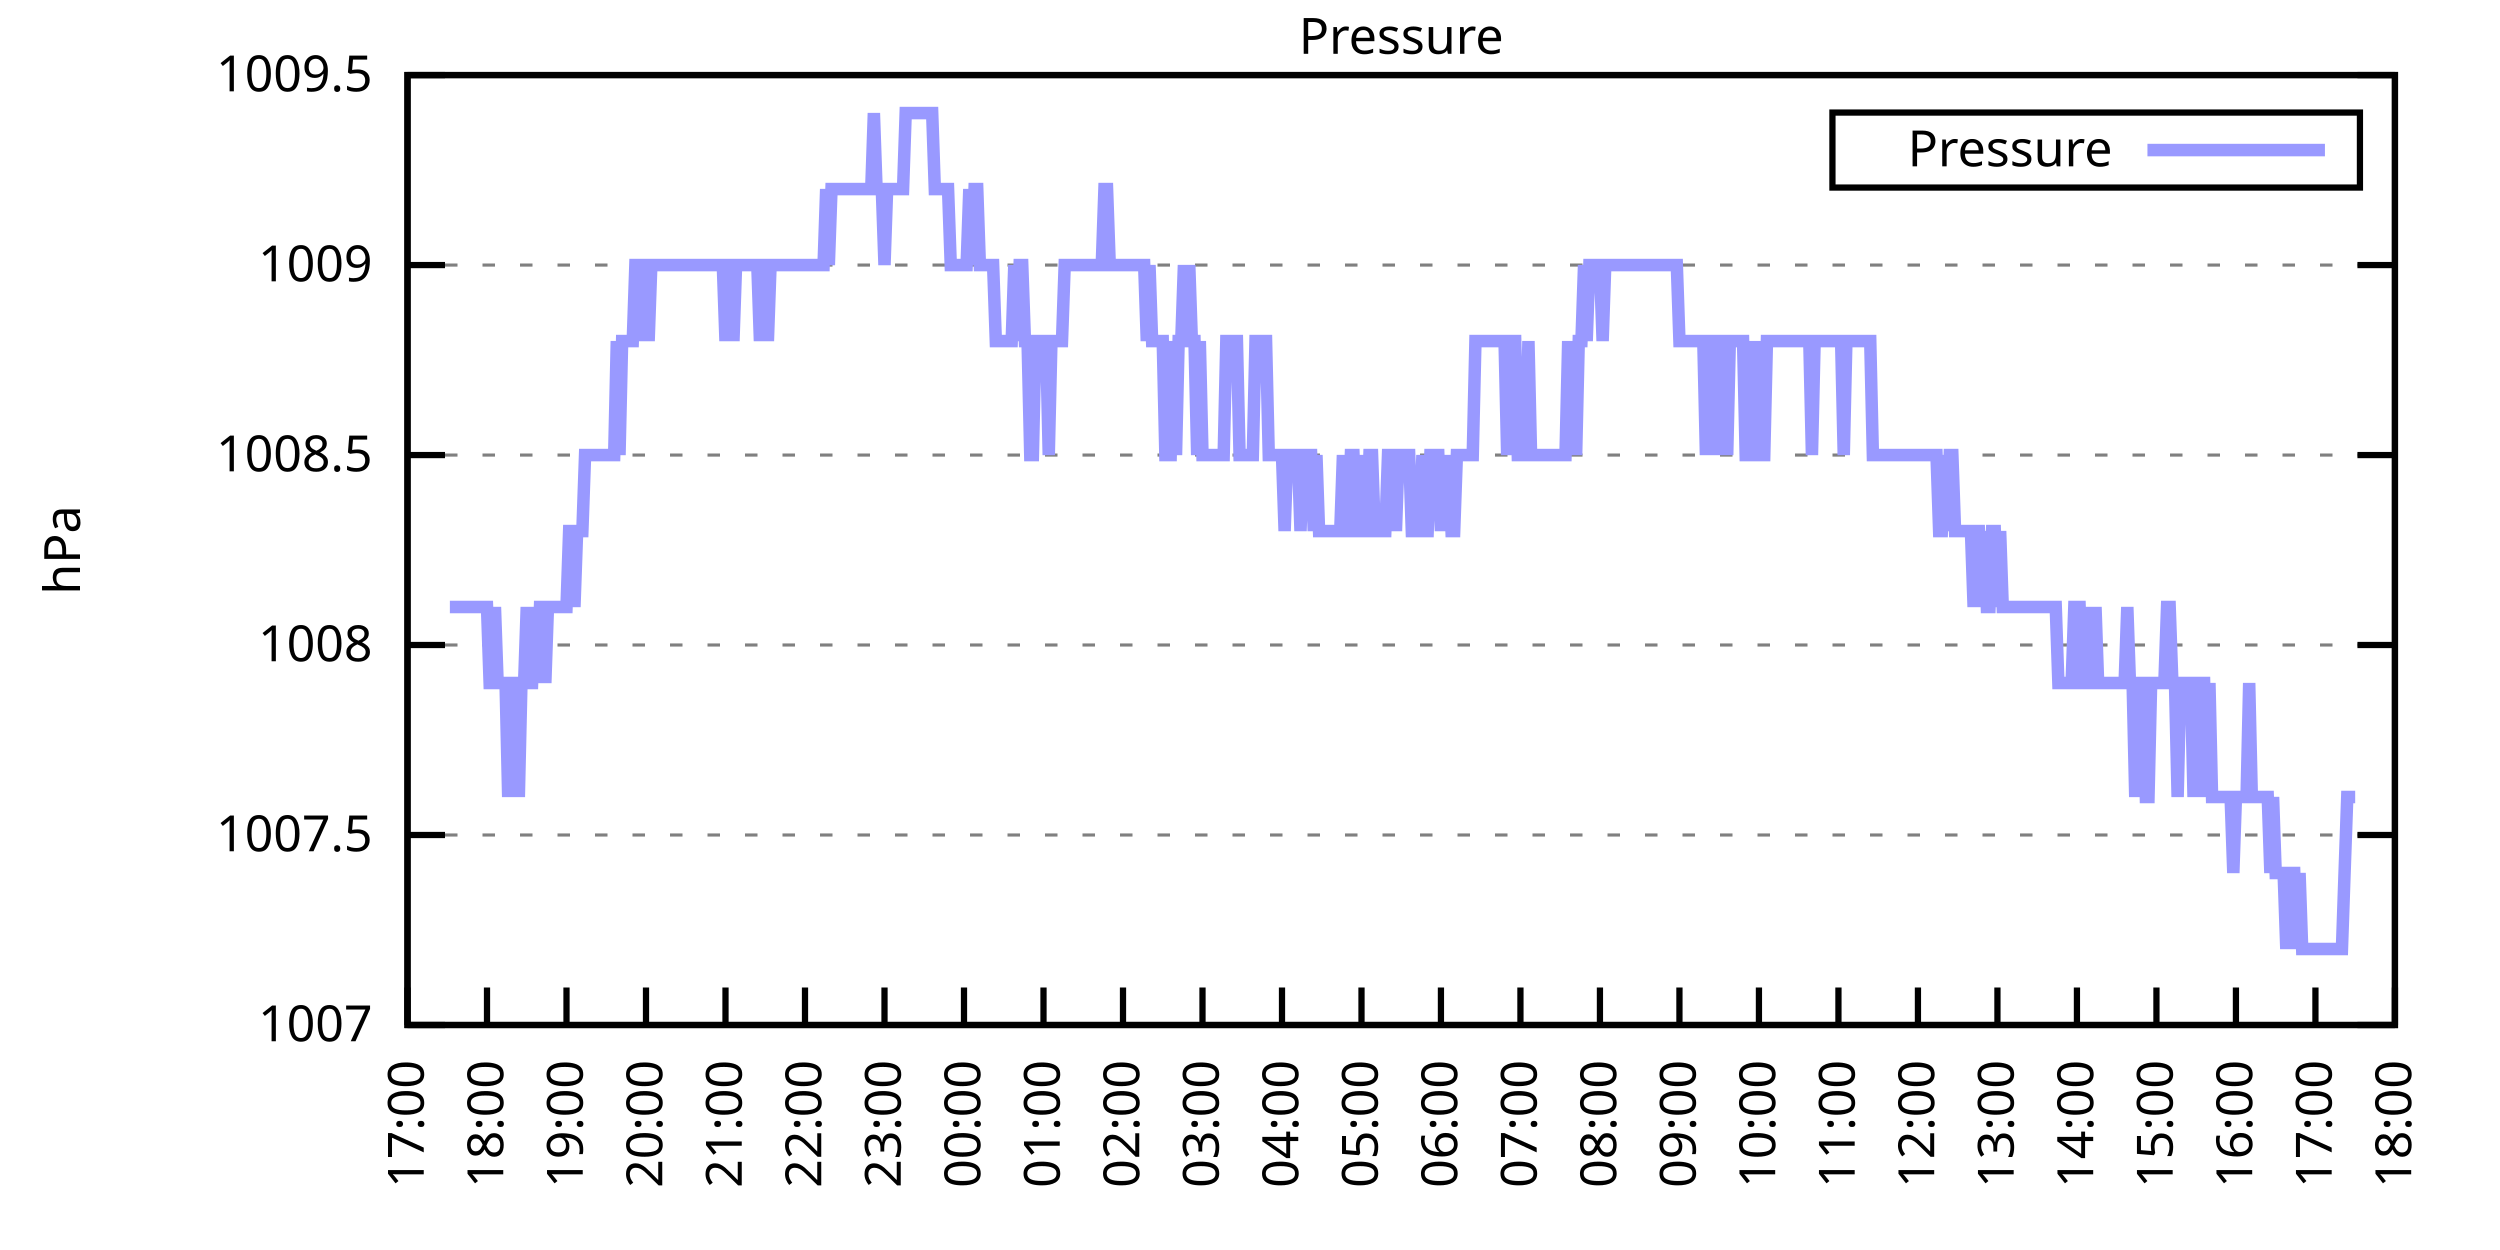
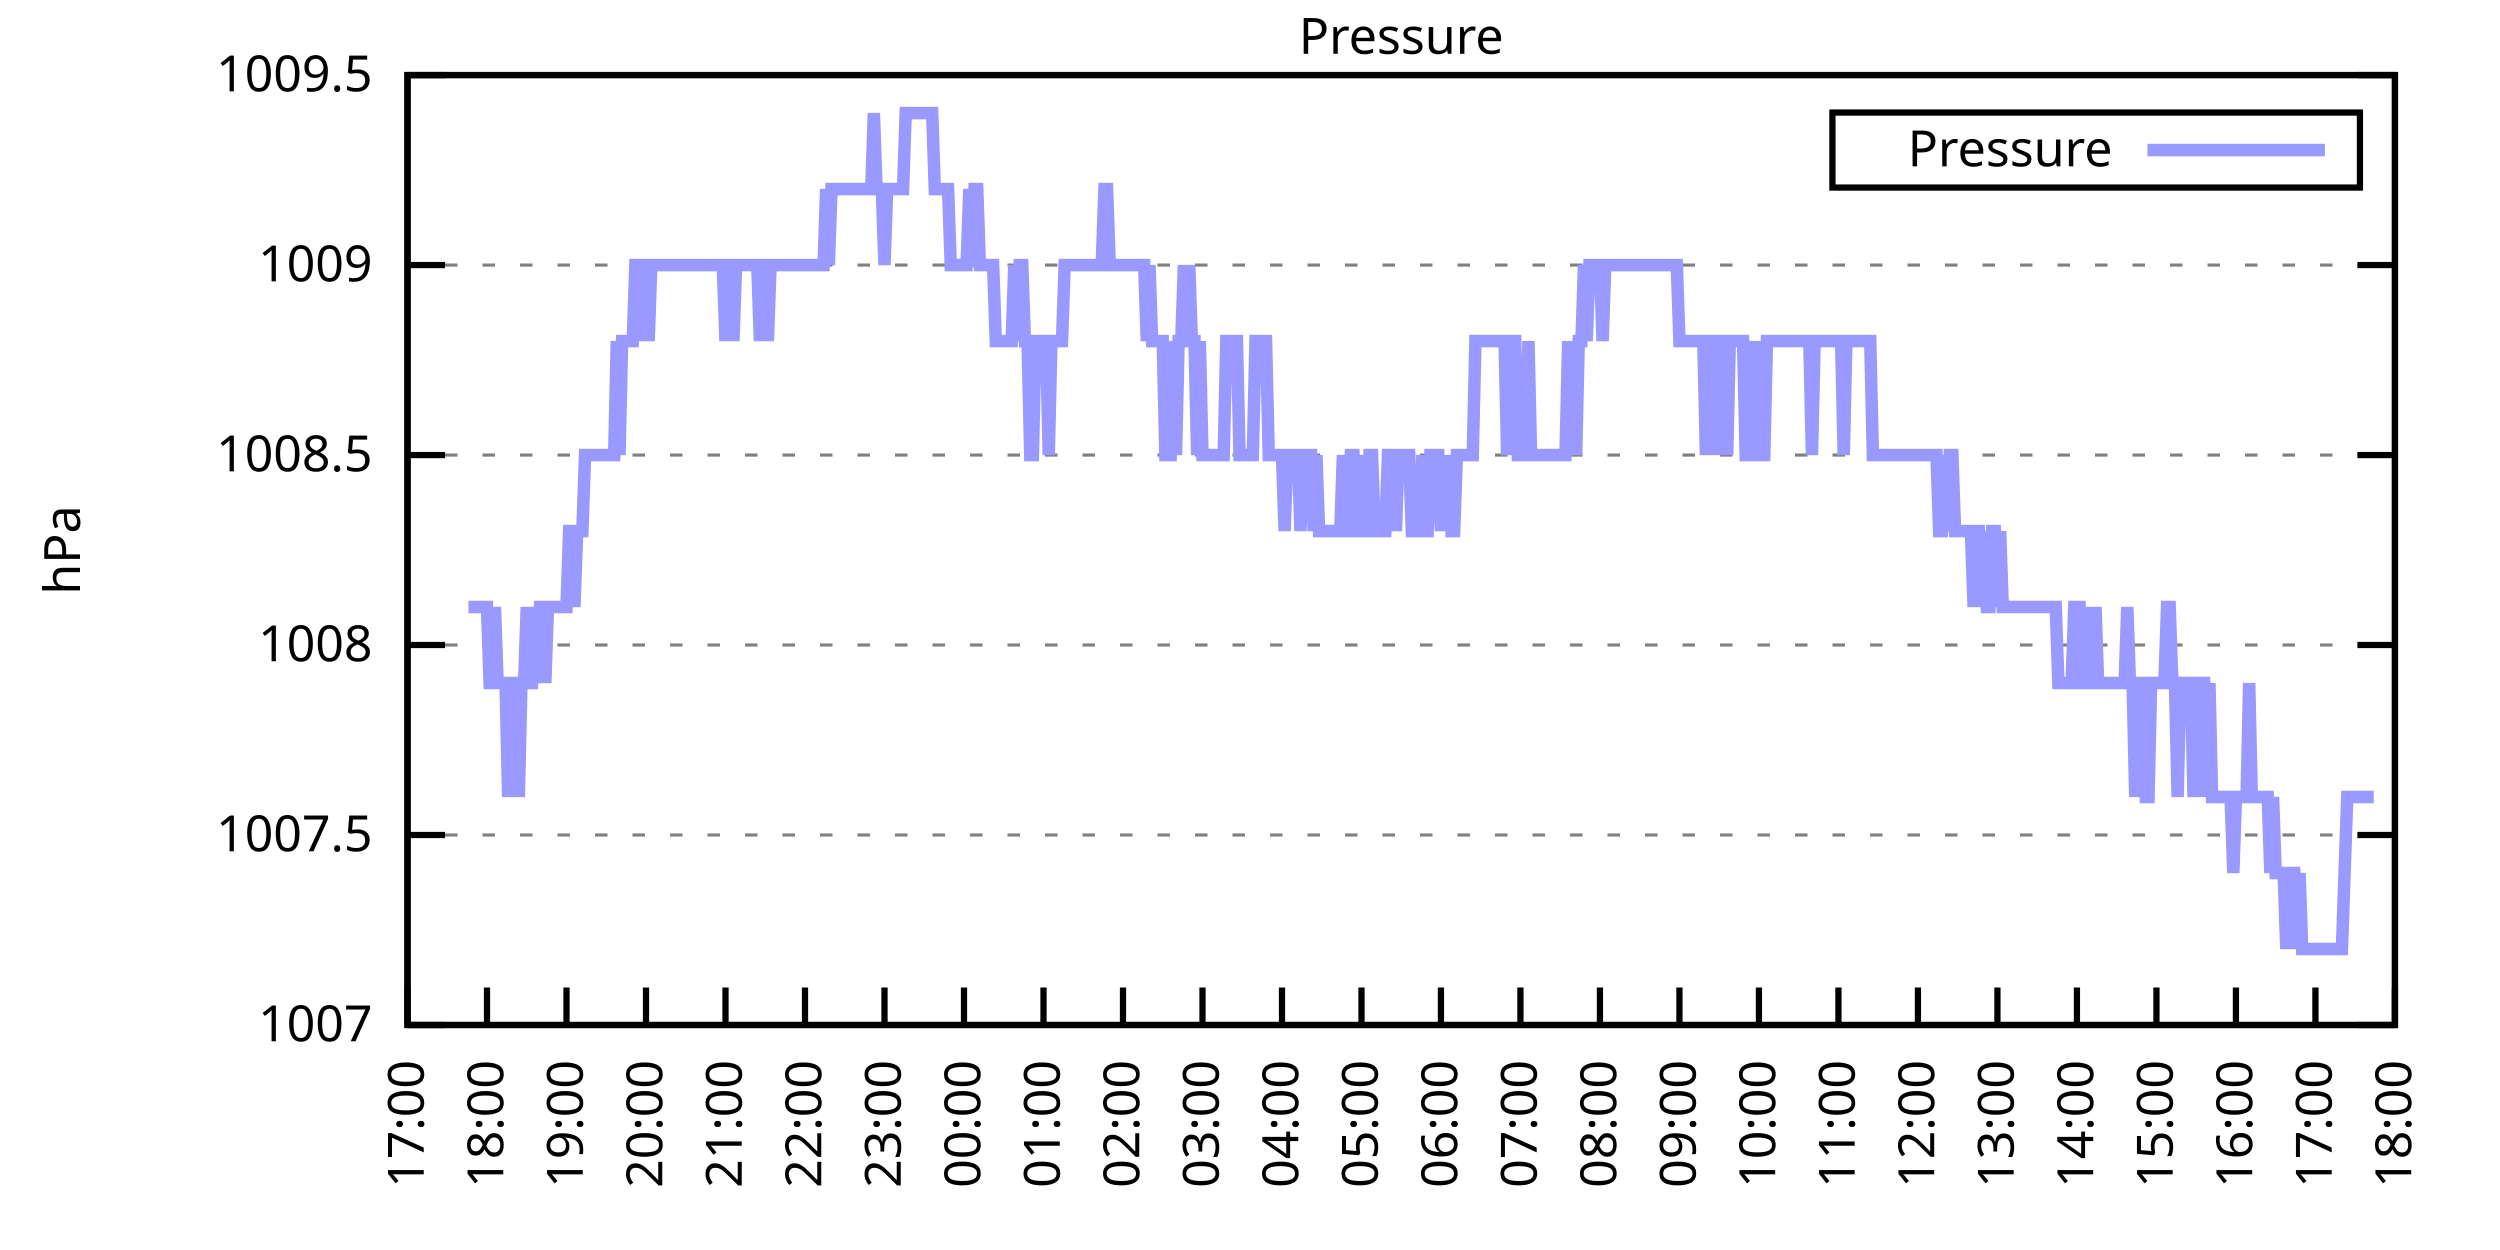
<svg xmlns="http://www.w3.org/2000/svg" xmlns:xlink="http://www.w3.org/1999/xlink" width="400" height="200" viewBox="0 0 400 200">
  <g id="gnuplot_canvas">
    <rect x="0" y="0" width="400" height="200" fill="none" />
    <defs>
      <circle id="gpDot" r="0.5" stroke-width="0.5" stroke="currentColor" />
      <path id="gpPt0" stroke-width="0.333" stroke="currentColor" d="M-1,0 h2 M0,-1 v2" />
      <path id="gpPt1" stroke-width="0.333" stroke="currentColor" d="M-1,-1 L1,1 M1,-1 L-1,1" />
      <path id="gpPt2" stroke-width="0.333" stroke="currentColor" d="M-1,0 L1,0 M0,-1 L0,1 M-1,-1 L1,1 M-1,1 L1,-1" />
      <rect id="gpPt3" stroke-width="0.333" stroke="currentColor" x="-1" y="-1" width="2" height="2" />
      <rect id="gpPt4" stroke-width="0.333" stroke="currentColor" fill="currentColor" x="-1" y="-1" width="2" height="2" />
      <circle id="gpPt5" stroke-width="0.333" stroke="currentColor" cx="0" cy="0" r="1" />
      <use xlink:href="#gpPt5" id="gpPt6" fill="currentColor" stroke="none" />
      <path id="gpPt7" stroke-width="0.333" stroke="currentColor" d="M0,-1.33 L-1.33,0.67 L1.33,0.67 z" />
      <use xlink:href="#gpPt7" id="gpPt8" fill="currentColor" stroke="none" />
      <use xlink:href="#gpPt7" id="gpPt9" stroke="currentColor" transform="rotate(180)" />
      <use xlink:href="#gpPt9" id="gpPt10" fill="currentColor" stroke="none" />
      <use xlink:href="#gpPt3" id="gpPt11" stroke="currentColor" transform="rotate(45)" />
      <use xlink:href="#gpPt11" id="gpPt12" fill="currentColor" stroke="none" />
      <path id="gpPt13" stroke-width="0.333" stroke="currentColor" d="M0,1.330 L1.265,0.411 L0.782,-1.067 L-0.782,-1.076 L-1.265,0.411 z" />
      <use xlink:href="#gpPt13" id="gpPt14" fill="currentColor" stroke="none" />
      <filter id="textbox" filterUnits="objectBoundingBox" x="0" y="0" height="1" width="1">
        <feFlood flood-color="white" flood-opacity="1" result="bgnd" />
        <feComposite in="SourceGraphic" in2="bgnd" operator="atop" />
      </filter>
      <filter id="greybox" filterUnits="objectBoundingBox" x="0" y="0" height="1" width="1">
        <feFlood flood-color="lightgrey" flood-opacity="1" result="grey" />
        <feComposite in="SourceGraphic" in2="grey" operator="atop" />
      </filter>
    </defs>
    <g fill="none" color="white" stroke="currentColor" stroke-width="1.00" stroke-linecap="butt" stroke-linejoin="miter">
</g>
    <g fill="none" color="black" stroke="currentColor" stroke-width="1.00" stroke-linecap="butt" stroke-linejoin="miter">
      <g stroke="none" shape-rendering="crispEdges">
        <polygon fill="rgb(255, 255, 255)" points="65.20,164.00 383.18,164.00 383.18,12.02 65.20,12.02 " />
      </g>
    </g>
    <g fill="none" color="black" stroke="currentColor" stroke-width="1.00" stroke-linecap="butt" stroke-linejoin="miter">
</g>
    <g fill="none" color="black" stroke="black" stroke-width="0.50" stroke-linecap="butt" stroke-linejoin="miter">
</g>
    <g fill="none" color="gray" stroke="currentColor" stroke-width="0.50" stroke-linecap="butt" stroke-linejoin="miter">
      <path stroke="gray" stroke-dasharray="2,4" class="gridline" d="M65.20,164.00 L383.19,164.00  " />
    </g>
    <g fill="none" color="gray" stroke="gray" stroke-width="1.00" stroke-linecap="butt" stroke-linejoin="miter">
</g>
    <g fill="none" color="black" stroke="currentColor" stroke-width="1.00" stroke-linecap="butt" stroke-linejoin="miter">
      <path stroke="black" d="M65.20,164.00 L71.20,164.00 M383.19,164.00 L377.19,164.00  " />
      <g transform="translate(59.60,166.60)" stroke="none" fill="black" font-family="Sans" font-size="8.00" text-anchor="end">
        <text>
          <tspan font-family="Sans"> 1007</tspan>
        </text>
      </g>
    </g>
    <g fill="none" color="black" stroke="currentColor" stroke-width="1.00" stroke-linecap="butt" stroke-linejoin="miter">
</g>
    <g fill="none" color="black" stroke="black" stroke-width="0.50" stroke-linecap="butt" stroke-linejoin="miter">
</g>
    <g fill="none" color="gray" stroke="currentColor" stroke-width="0.50" stroke-linecap="butt" stroke-linejoin="miter">
      <path stroke="gray" stroke-dasharray="2,4" class="gridline" d="M65.20,133.60 L383.19,133.60  " />
    </g>
    <g fill="none" color="gray" stroke="gray" stroke-width="1.00" stroke-linecap="butt" stroke-linejoin="miter">
</g>
    <g fill="none" color="black" stroke="currentColor" stroke-width="1.00" stroke-linecap="butt" stroke-linejoin="miter">
      <path stroke="black" d="M65.20,133.60 L71.20,133.60 M383.19,133.60 L377.19,133.60  " />
      <g transform="translate(59.60,136.20)" stroke="none" fill="black" font-family="Sans" font-size="8.00" text-anchor="end">
        <text>
          <tspan font-family="Sans"> 1007.5</tspan>
        </text>
      </g>
    </g>
    <g fill="none" color="black" stroke="currentColor" stroke-width="1.00" stroke-linecap="butt" stroke-linejoin="miter">
</g>
    <g fill="none" color="black" stroke="black" stroke-width="0.50" stroke-linecap="butt" stroke-linejoin="miter">
</g>
    <g fill="none" color="gray" stroke="currentColor" stroke-width="0.50" stroke-linecap="butt" stroke-linejoin="miter">
      <path stroke="gray" stroke-dasharray="2,4" class="gridline" d="M65.20,103.20 L383.19,103.20  " />
    </g>
    <g fill="none" color="gray" stroke="gray" stroke-width="1.00" stroke-linecap="butt" stroke-linejoin="miter">
</g>
    <g fill="none" color="black" stroke="currentColor" stroke-width="1.00" stroke-linecap="butt" stroke-linejoin="miter">
      <path stroke="black" d="M65.20,103.20 L71.20,103.20 M383.19,103.20 L377.19,103.20  " />
      <g transform="translate(59.60,105.80)" stroke="none" fill="black" font-family="Sans" font-size="8.00" text-anchor="end">
        <text>
          <tspan font-family="Sans"> 1008</tspan>
        </text>
      </g>
    </g>
    <g fill="none" color="black" stroke="currentColor" stroke-width="1.00" stroke-linecap="butt" stroke-linejoin="miter">
</g>
    <g fill="none" color="black" stroke="black" stroke-width="0.50" stroke-linecap="butt" stroke-linejoin="miter">
</g>
    <g fill="none" color="gray" stroke="currentColor" stroke-width="0.50" stroke-linecap="butt" stroke-linejoin="miter">
      <path stroke="gray" stroke-dasharray="2,4" class="gridline" d="M65.20,72.81 L383.19,72.81  " />
    </g>
    <g fill="none" color="gray" stroke="gray" stroke-width="1.00" stroke-linecap="butt" stroke-linejoin="miter">
</g>
    <g fill="none" color="black" stroke="currentColor" stroke-width="1.00" stroke-linecap="butt" stroke-linejoin="miter">
      <path stroke="black" d="M65.20,72.81 L71.20,72.81 M383.19,72.81 L377.19,72.81  " />
      <g transform="translate(59.60,75.41)" stroke="none" fill="black" font-family="Sans" font-size="8.00" text-anchor="end">
        <text>
          <tspan font-family="Sans"> 1008.5</tspan>
        </text>
      </g>
    </g>
    <g fill="none" color="black" stroke="currentColor" stroke-width="1.00" stroke-linecap="butt" stroke-linejoin="miter">
</g>
    <g fill="none" color="black" stroke="black" stroke-width="0.50" stroke-linecap="butt" stroke-linejoin="miter">
</g>
    <g fill="none" color="gray" stroke="currentColor" stroke-width="0.50" stroke-linecap="butt" stroke-linejoin="miter">
      <path stroke="gray" stroke-dasharray="2,4" class="gridline" d="M65.20,42.41 L383.19,42.41  " />
    </g>
    <g fill="none" color="gray" stroke="gray" stroke-width="1.00" stroke-linecap="butt" stroke-linejoin="miter">
</g>
    <g fill="none" color="black" stroke="currentColor" stroke-width="1.00" stroke-linecap="butt" stroke-linejoin="miter">
      <path stroke="black" d="M65.20,42.41 L71.20,42.41 M383.19,42.41 L377.19,42.41  " />
      <g transform="translate(59.60,45.01)" stroke="none" fill="black" font-family="Sans" font-size="8.00" text-anchor="end">
        <text>
          <tspan font-family="Sans"> 1009</tspan>
        </text>
      </g>
    </g>
    <g fill="none" color="black" stroke="currentColor" stroke-width="1.00" stroke-linecap="butt" stroke-linejoin="miter">
</g>
    <g fill="none" color="black" stroke="black" stroke-width="0.50" stroke-linecap="butt" stroke-linejoin="miter">
</g>
    <g fill="none" color="gray" stroke="currentColor" stroke-width="0.50" stroke-linecap="butt" stroke-linejoin="miter">
      <path stroke="gray" stroke-dasharray="2,4" class="gridline" d="M65.20,12.01 L383.19,12.01  " />
    </g>
    <g fill="none" color="gray" stroke="gray" stroke-width="1.00" stroke-linecap="butt" stroke-linejoin="miter">
</g>
    <g fill="none" color="black" stroke="currentColor" stroke-width="1.00" stroke-linecap="butt" stroke-linejoin="miter">
      <path stroke="black" d="M65.20,12.01 L71.20,12.01 M383.19,12.01 L377.19,12.01  " />
      <g transform="translate(59.60,14.61)" stroke="none" fill="black" font-family="Sans" font-size="8.00" text-anchor="end">
        <text>
          <tspan font-family="Sans"> 1009.5</tspan>
        </text>
      </g>
    </g>
    <g fill="none" color="black" stroke="currentColor" stroke-width="1.00" stroke-linecap="butt" stroke-linejoin="miter">
      <path stroke="black" d="M65.20,164.00 L65.20,158.00  " />
      <g transform="translate(67.80,169.60) rotate(270.00)" stroke="none" fill="black" font-family="Sans" font-size="8.00" text-anchor="end">
        <text>
          <tspan font-family="Sans">17:00</tspan>
        </text>
      </g>
    </g>
    <g fill="none" color="black" stroke="currentColor" stroke-width="1.00" stroke-linecap="butt" stroke-linejoin="miter">
      <path stroke="black" d="M77.92,164.00 L77.92,158.00  " />
      <g transform="translate(80.52,169.60) rotate(270.00)" stroke="none" fill="black" font-family="Sans" font-size="8.00" text-anchor="end">
        <text>
          <tspan font-family="Sans">18:00</tspan>
        </text>
      </g>
    </g>
    <g fill="none" color="black" stroke="currentColor" stroke-width="1.00" stroke-linecap="butt" stroke-linejoin="miter">
      <path stroke="black" d="M90.64,164.00 L90.64,158.00  " />
      <g transform="translate(93.24,169.60) rotate(270.00)" stroke="none" fill="black" font-family="Sans" font-size="8.00" text-anchor="end">
        <text>
          <tspan font-family="Sans">19:00</tspan>
        </text>
      </g>
    </g>
    <g fill="none" color="black" stroke="currentColor" stroke-width="1.00" stroke-linecap="butt" stroke-linejoin="miter">
      <path stroke="black" d="M103.36,164.00 L103.36,158.00  " />
      <g transform="translate(105.96,169.60) rotate(270.00)" stroke="none" fill="black" font-family="Sans" font-size="8.00" text-anchor="end">
        <text>
          <tspan font-family="Sans">20:00</tspan>
        </text>
      </g>
    </g>
    <g fill="none" color="black" stroke="currentColor" stroke-width="1.00" stroke-linecap="butt" stroke-linejoin="miter">
      <path stroke="black" d="M116.08,164.00 L116.08,158.00  " />
      <g transform="translate(118.68,169.60) rotate(270.00)" stroke="none" fill="black" font-family="Sans" font-size="8.00" text-anchor="end">
        <text>
          <tspan font-family="Sans">21:00</tspan>
        </text>
      </g>
    </g>
    <g fill="none" color="black" stroke="currentColor" stroke-width="1.00" stroke-linecap="butt" stroke-linejoin="miter">
      <path stroke="black" d="M128.80,164.00 L128.80,158.00  " />
      <g transform="translate(131.40,169.60) rotate(270.00)" stroke="none" fill="black" font-family="Sans" font-size="8.00" text-anchor="end">
        <text>
          <tspan font-family="Sans">22:00</tspan>
        </text>
      </g>
    </g>
    <g fill="none" color="black" stroke="currentColor" stroke-width="1.00" stroke-linecap="butt" stroke-linejoin="miter">
      <path stroke="black" d="M141.52,164.00 L141.52,158.00  " />
      <g transform="translate(144.12,169.60) rotate(270.00)" stroke="none" fill="black" font-family="Sans" font-size="8.00" text-anchor="end">
        <text>
          <tspan font-family="Sans">23:00</tspan>
        </text>
      </g>
    </g>
    <g fill="none" color="black" stroke="currentColor" stroke-width="1.00" stroke-linecap="butt" stroke-linejoin="miter">
      <path stroke="black" d="M154.24,164.00 L154.24,158.00  " />
      <g transform="translate(156.84,169.60) rotate(270.00)" stroke="none" fill="black" font-family="Sans" font-size="8.00" text-anchor="end">
        <text>
          <tspan font-family="Sans">00:00</tspan>
        </text>
      </g>
    </g>
    <g fill="none" color="black" stroke="currentColor" stroke-width="1.00" stroke-linecap="butt" stroke-linejoin="miter">
      <path stroke="black" d="M166.96,164.00 L166.96,158.00  " />
      <g transform="translate(169.56,169.60) rotate(270.00)" stroke="none" fill="black" font-family="Sans" font-size="8.00" text-anchor="end">
        <text>
          <tspan font-family="Sans">01:00</tspan>
        </text>
      </g>
    </g>
    <g fill="none" color="black" stroke="currentColor" stroke-width="1.00" stroke-linecap="butt" stroke-linejoin="miter">
      <path stroke="black" d="M179.68,164.00 L179.68,158.00  " />
      <g transform="translate(182.28,169.60) rotate(270.00)" stroke="none" fill="black" font-family="Sans" font-size="8.00" text-anchor="end">
        <text>
          <tspan font-family="Sans">02:00</tspan>
        </text>
      </g>
    </g>
    <g fill="none" color="black" stroke="currentColor" stroke-width="1.00" stroke-linecap="butt" stroke-linejoin="miter">
      <path stroke="black" d="M192.40,164.00 L192.40,158.00  " />
      <g transform="translate(195.00,169.60) rotate(270.00)" stroke="none" fill="black" font-family="Sans" font-size="8.00" text-anchor="end">
        <text>
          <tspan font-family="Sans">03:00</tspan>
        </text>
      </g>
    </g>
    <g fill="none" color="black" stroke="currentColor" stroke-width="1.00" stroke-linecap="butt" stroke-linejoin="miter">
      <path stroke="black" d="M205.12,164.00 L205.12,158.00  " />
      <g transform="translate(207.72,169.60) rotate(270.00)" stroke="none" fill="black" font-family="Sans" font-size="8.00" text-anchor="end">
        <text>
          <tspan font-family="Sans">04:00</tspan>
        </text>
      </g>
    </g>
    <g fill="none" color="black" stroke="currentColor" stroke-width="1.00" stroke-linecap="butt" stroke-linejoin="miter">
      <path stroke="black" d="M217.84,164.00 L217.84,158.00  " />
      <g transform="translate(220.44,169.60) rotate(270.00)" stroke="none" fill="black" font-family="Sans" font-size="8.00" text-anchor="end">
        <text>
          <tspan font-family="Sans">05:00</tspan>
        </text>
      </g>
    </g>
    <g fill="none" color="black" stroke="currentColor" stroke-width="1.00" stroke-linecap="butt" stroke-linejoin="miter">
      <path stroke="black" d="M230.55,164.00 L230.55,158.00  " />
      <g transform="translate(233.15,169.60) rotate(270.00)" stroke="none" fill="black" font-family="Sans" font-size="8.00" text-anchor="end">
        <text>
          <tspan font-family="Sans">06:00</tspan>
        </text>
      </g>
    </g>
    <g fill="none" color="black" stroke="currentColor" stroke-width="1.00" stroke-linecap="butt" stroke-linejoin="miter">
      <path stroke="black" d="M243.27,164.00 L243.27,158.00  " />
      <g transform="translate(245.87,169.60) rotate(270.00)" stroke="none" fill="black" font-family="Sans" font-size="8.00" text-anchor="end">
        <text>
          <tspan font-family="Sans">07:00</tspan>
        </text>
      </g>
    </g>
    <g fill="none" color="black" stroke="currentColor" stroke-width="1.00" stroke-linecap="butt" stroke-linejoin="miter">
      <path stroke="black" d="M255.99,164.00 L255.99,158.00  " />
      <g transform="translate(258.59,169.60) rotate(270.00)" stroke="none" fill="black" font-family="Sans" font-size="8.00" text-anchor="end">
        <text>
          <tspan font-family="Sans">08:00</tspan>
        </text>
      </g>
    </g>
    <g fill="none" color="black" stroke="currentColor" stroke-width="1.00" stroke-linecap="butt" stroke-linejoin="miter">
      <path stroke="black" d="M268.71,164.00 L268.71,158.00  " />
      <g transform="translate(271.31,169.60) rotate(270.00)" stroke="none" fill="black" font-family="Sans" font-size="8.00" text-anchor="end">
        <text>
          <tspan font-family="Sans">09:00</tspan>
        </text>
      </g>
    </g>
    <g fill="none" color="black" stroke="currentColor" stroke-width="1.00" stroke-linecap="butt" stroke-linejoin="miter">
      <path stroke="black" d="M281.43,164.00 L281.43,158.00  " />
      <g transform="translate(284.03,169.60) rotate(270.00)" stroke="none" fill="black" font-family="Sans" font-size="8.00" text-anchor="end">
        <text>
          <tspan font-family="Sans">10:00</tspan>
        </text>
      </g>
    </g>
    <g fill="none" color="black" stroke="currentColor" stroke-width="1.00" stroke-linecap="butt" stroke-linejoin="miter">
      <path stroke="black" d="M294.15,164.00 L294.15,158.00  " />
      <g transform="translate(296.75,169.60) rotate(270.00)" stroke="none" fill="black" font-family="Sans" font-size="8.00" text-anchor="end">
        <text>
          <tspan font-family="Sans">11:00</tspan>
        </text>
      </g>
    </g>
    <g fill="none" color="black" stroke="currentColor" stroke-width="1.00" stroke-linecap="butt" stroke-linejoin="miter">
      <path stroke="black" d="M306.87,164.00 L306.87,158.00  " />
      <g transform="translate(309.47,169.60) rotate(270.00)" stroke="none" fill="black" font-family="Sans" font-size="8.00" text-anchor="end">
        <text>
          <tspan font-family="Sans">12:00</tspan>
        </text>
      </g>
    </g>
    <g fill="none" color="black" stroke="currentColor" stroke-width="1.00" stroke-linecap="butt" stroke-linejoin="miter">
      <path stroke="black" d="M319.59,164.00 L319.59,158.00  " />
      <g transform="translate(322.19,169.60) rotate(270.00)" stroke="none" fill="black" font-family="Sans" font-size="8.00" text-anchor="end">
        <text>
          <tspan font-family="Sans">13:00</tspan>
        </text>
      </g>
    </g>
    <g fill="none" color="black" stroke="currentColor" stroke-width="1.00" stroke-linecap="butt" stroke-linejoin="miter">
      <path stroke="black" d="M332.31,164.00 L332.31,158.00  " />
      <g transform="translate(334.91,169.60) rotate(270.00)" stroke="none" fill="black" font-family="Sans" font-size="8.00" text-anchor="end">
        <text>
          <tspan font-family="Sans">14:00</tspan>
        </text>
      </g>
    </g>
    <g fill="none" color="black" stroke="currentColor" stroke-width="1.00" stroke-linecap="butt" stroke-linejoin="miter">
      <path stroke="black" d="M345.03,164.00 L345.03,158.00  " />
      <g transform="translate(347.63,169.60) rotate(270.00)" stroke="none" fill="black" font-family="Sans" font-size="8.00" text-anchor="end">
        <text>
          <tspan font-family="Sans">15:00</tspan>
        </text>
      </g>
    </g>
    <g fill="none" color="black" stroke="currentColor" stroke-width="1.00" stroke-linecap="butt" stroke-linejoin="miter">
      <path stroke="black" d="M357.75,164.00 L357.75,158.00  " />
      <g transform="translate(360.35,169.60) rotate(270.00)" stroke="none" fill="black" font-family="Sans" font-size="8.00" text-anchor="end">
        <text>
          <tspan font-family="Sans">16:00</tspan>
        </text>
      </g>
    </g>
    <g fill="none" color="black" stroke="currentColor" stroke-width="1.00" stroke-linecap="butt" stroke-linejoin="miter">
      <path stroke="black" d="M370.47,164.00 L370.47,158.00  " />
      <g transform="translate(373.07,169.60) rotate(270.00)" stroke="none" fill="black" font-family="Sans" font-size="8.00" text-anchor="end">
        <text>
          <tspan font-family="Sans">17:00</tspan>
        </text>
      </g>
    </g>
    <g fill="none" color="black" stroke="currentColor" stroke-width="1.00" stroke-linecap="butt" stroke-linejoin="miter">
      <path stroke="black" d="M383.19,164.00 L383.19,158.00  " />
      <g transform="translate(385.79,169.60) rotate(270.00)" stroke="none" fill="black" font-family="Sans" font-size="8.00" text-anchor="end">
        <text>
          <tspan font-family="Sans">18:00</tspan>
        </text>
      </g>
    </g>
    <g fill="none" color="black" stroke="currentColor" stroke-width="1.00" stroke-linecap="butt" stroke-linejoin="miter">
</g>
    <g fill="none" color="black" stroke="currentColor" stroke-width="1.00" stroke-linecap="butt" stroke-linejoin="miter">
      <path stroke="black" d="M65.20,12.01 L65.20,164.00 L383.19,164.00 L383.19,12.01 L65.20,12.01 Z  " />
    </g>
    <g fill="none" color="black" stroke="currentColor" stroke-width="1.00" stroke-linecap="butt" stroke-linejoin="miter">
</g>
    <g fill="none" color="black" stroke="currentColor" stroke-width="1.00" stroke-linecap="butt" stroke-linejoin="miter">
      <path stroke="black" d="M293.19,30.01 L293.19,18.01 L377.59,18.01 L377.59,30.01 L293.19,30.01 Z  " />
    </g>
    <g id="Pressure_plot_1">
      <g fill="none" color="white" stroke="black" stroke-width="2.00" stroke-linecap="butt" stroke-linejoin="miter">
</g>
      <g fill="none" color="black" stroke="currentColor" stroke-width="2.00" stroke-linecap="butt" stroke-linejoin="miter">
        <g transform="translate(337.99,26.61)" stroke="none" fill="black" font-family="Sans" font-size="8.00" text-anchor="end">
          <text>
            <tspan font-family="Sans">Pressure</tspan>
          </text>
        </g>
      </g>
      <g fill="none" color="black" stroke="currentColor" stroke-width="2.00" stroke-linecap="butt" stroke-linejoin="miter">
-         <path stroke="rgb(153, 153, 255)" d="M343.59,24.01 L371.99,24.01 M71.98,97.12 L72.41,97.12 L72.83,97.12 L73.26,97.12 L73.68,97.12 L74.10,97.12   L74.53,97.12 L74.95,97.12 L75.38,97.12 L75.80,97.12 L76.22,97.12 L76.65,97.12 L77.07,97.12 L77.50,97.12   L77.92,97.12 L78.34,109.28 L78.77,109.28 L79.19,97.12 L79.62,109.28 L80.04,109.28 L80.46,109.28 L80.89,109.28   L81.31,127.52 L81.74,109.28 L82.16,109.28 L82.58,109.28 L83.01,127.52 L83.43,109.28 L83.86,109.28 L84.28,97.12   L84.70,109.28 L85.13,109.28 L85.55,97.12 L85.98,109.28 L86.40,97.12 L86.82,97.12 L87.25,109.28 L87.67,97.12   L88.10,97.12 L88.52,97.12 L88.94,97.12 L89.37,97.12 L89.79,97.12 L90.22,97.12 L90.64,97.12 L91.06,84.97   L91.49,84.97 L91.91,97.12 L92.34,84.97 L92.76,84.97 L93.18,84.97 L93.61,72.81 L94.03,72.81 L94.46,72.81   L94.88,72.81 L95.30,72.81 L95.73,72.81 L96.15,72.81 L96.58,72.81 L97.00,72.81 L97.42,72.81 L97.85,72.81   L98.27,72.81 L98.69,54.57 L99.12,72.81 L99.54,54.57 L99.97,54.57 L100.39,54.57 L100.81,54.57 L101.24,54.57   L101.66,42.41 L102.09,42.41 L102.51,42.41 L102.93,54.57 L103.36,42.41 L103.78,54.57 L104.21,42.41 L104.63,42.41   L105.05,42.41 L105.48,42.41 L105.90,42.41 L106.33,42.41 L106.75,42.41 L107.17,42.41 L107.60,42.41 L108.02,42.41   L108.45,42.41 L108.87,42.41 L109.29,42.41 L109.72,42.41 L110.14,42.41 L110.57,42.41 L110.99,42.41 L111.41,42.41   L111.84,42.41 L112.26,42.41 L112.69,42.41 L113.11,42.41 L113.53,42.41 L113.96,42.41 L114.38,42.41 L114.81,42.41   L115.23,42.41 L115.65,42.41 L116.08,54.57 L116.50,42.41 L116.93,42.41 L117.35,54.57 L117.77,42.41 L118.20,42.41   L118.62,42.41 L119.05,42.41 L119.47,42.41 L119.89,42.41 L120.32,42.41 L120.74,42.41 L121.17,42.41 L121.59,54.57   L122.01,42.41 L122.44,42.41 L122.86,54.57 L123.29,42.41 L123.71,42.41 L124.13,42.41 L124.56,42.41 L124.98,42.41   L125.41,42.41 L125.83,42.41 L126.25,42.41 L126.68,42.41 L127.10,42.41 L127.53,42.41 L127.95,42.41 L128.37,42.41   L128.80,42.41 L129.22,42.41 L129.65,42.41 L130.07,42.41 L130.49,42.41 L130.92,42.41 L131.34,42.41 L131.77,42.41   L132.19,30.25 L132.61,42.41 L133.04,30.25 L133.46,30.25 L133.89,30.25 L134.31,30.25 L134.73,30.25 L135.16,30.25   L135.58,30.25 L136.01,30.25 L136.43,30.25 L136.85,30.25 L137.28,30.25 L137.70,30.25 L138.13,30.25 L138.55,30.25   L138.97,30.25 L139.40,30.25 L139.82,18.09 L140.25,30.25 L140.67,30.25 L141.09,30.25 L141.52,42.41 L141.94,30.25   L142.37,30.25 L142.79,30.25 L143.21,30.25 L143.64,30.25 L144.06,30.25 L144.49,30.25 L144.91,18.09 L145.33,18.09   L145.76,18.09 L146.18,18.09 L146.61,18.09 L147.03,18.09 L147.45,18.09 L147.88,18.09 L148.30,18.09 L148.73,18.09   L149.15,18.09 L149.57,30.25 L150.00,30.25 L150.42,30.25 L150.85,30.25 L151.27,30.25 L151.69,30.25 L152.12,42.41   L152.54,42.41 L152.97,42.41 L153.39,42.41 L153.81,42.41 L154.24,42.41 L154.66,42.41 L155.09,30.25 L155.51,42.41   L155.93,30.25 L156.36,30.25 L156.78,42.41 L157.21,42.41 L157.63,42.41 L158.05,42.41 L158.48,42.41 L158.90,42.41   L159.33,54.57 L159.75,54.57 L160.17,54.57 L160.60,54.57 L161.02,54.57 L161.44,54.57 L161.87,54.57 L162.29,42.41   L162.72,54.57 L163.14,42.41 L163.56,42.41 L163.99,54.57 L164.41,54.57 L164.84,72.81 L165.26,72.81 L165.68,54.57   L166.11,54.57 L166.53,54.57 L166.96,54.57 L167.38,54.57 L167.80,72.81 L168.23,54.57 L168.65,54.57 L169.08,54.57   L169.50,54.57 L169.92,54.57 L170.35,42.41 L170.77,42.41 L171.20,42.41 L171.62,42.41 L172.04,42.41 L172.47,42.41   L172.89,42.41 L173.32,42.41 L173.74,42.41 L174.16,42.41 L174.59,42.41 L175.01,42.41 L175.44,42.41 L175.86,42.41   L176.28,42.41 L176.71,30.25 L177.13,30.25 L177.56,42.41 L177.98,42.41 L178.40,42.41 L178.83,42.41 L179.25,42.41   L179.68,42.41 L180.10,42.41 L180.52,42.41 L180.95,42.41 L181.37,42.41 L181.80,42.41 L182.22,42.41 L182.64,42.41   L183.07,42.41 L183.49,54.57 L183.92,42.41 L184.34,54.57 L184.76,54.57 L185.19,54.57 L185.61,54.57 L186.04,54.57   L186.46,72.81 L186.88,72.81 L187.31,72.81 L187.73,54.57 L188.16,72.81 L188.58,54.57 L189.00,54.57 L189.43,42.41   L189.85,54.57 L190.28,42.41 L190.70,54.57 L191.12,54.57 L191.55,72.81 L191.97,54.57 L192.40,72.81 L192.82,72.81   L193.24,72.81 L193.67,72.81 L194.09,72.81 L194.52,72.81 L194.94,72.81 L195.36,72.81 L195.79,72.81 L196.21,54.57   L196.64,54.57 L197.06,54.57 L197.48,54.57 L197.91,54.57 L198.33,72.81 L198.76,72.81 L199.18,72.81 L199.60,72.81   L200.03,72.81 L200.45,72.81 L200.88,54.57 L201.30,54.57 L201.72,54.57 L202.15,54.57 L202.57,54.57 L203.00,72.81   L203.42,72.81 L203.84,72.81 L204.27,72.81 L204.69,72.81 L205.12,72.81 L205.54,84.97 L205.96,72.81 L206.39,72.81   L206.81,72.81 L207.24,72.81 L207.66,72.81 L208.08,84.97 L208.51,72.81 L208.93,72.81 L209.36,72.81 L209.78,72.81   L210.20,84.97 L210.63,72.81 L211.05,84.97 L211.48,84.97 L211.90,84.97 L212.32,84.97 L212.75,84.97 L213.17,84.97   L213.60,84.97 L214.02,84.97 L214.44,84.97 L214.87,72.81 L215.29,84.97 L215.72,84.97 L216.14,72.81 L216.56,72.81   L216.99,84.97 L217.41,84.97 L217.84,72.81 L218.26,84.97 L218.68,84.97 L219.11,72.81 L219.53,72.81 L219.96,84.97   L220.38,84.97 L220.80,84.97 L221.23,84.97 L221.65,84.97 L222.08,72.81 L222.50,72.81 L222.92,72.81 L223.35,84.97   L223.77,72.81 L224.20,72.81 L224.62,72.81 L225.04,72.81 L225.47,72.81 L225.89,84.97 L226.31,84.97 L226.74,84.97   L227.16,84.97 L227.59,72.81 L228.01,84.97 L228.43,84.97 L228.86,72.81 L229.28,72.81 L229.71,72.81 L230.13,72.81   L230.55,84.97 L230.98,72.81 L231.40,84.97 L231.83,72.81 L232.25,84.97 L232.67,84.97 L233.10,72.81 L233.52,72.81   L233.95,72.81 L234.37,72.81 L234.79,72.81 L235.22,72.81 L235.64,72.81 L236.07,54.57 L236.49,54.57 L236.91,54.57   L237.34,54.57 L237.76,54.57 L238.19,54.57 L238.61,54.57 L239.03,54.57 L239.46,54.57 L239.88,54.57 L240.31,54.57   L240.73,54.57 L241.15,72.81 L241.58,54.57 L242.00,54.57 L242.43,54.57 L242.85,72.81 L243.27,72.81 L243.70,72.81   L244.12,72.81 L244.55,54.57 L244.97,72.81 L245.39,72.81 L245.82,72.81 L246.24,72.81 L246.67,72.81 L247.09,72.81   L247.51,72.81 L247.94,72.81 L248.36,72.81 L248.79,72.81 L249.21,72.81 L249.63,72.81 L250.06,72.81 L250.48,72.81   L250.91,54.57 L251.33,72.81 L251.75,54.57 L252.18,72.81 L252.60,54.57 L253.03,54.57 L253.45,42.41 L253.87,54.57   L254.30,42.41 L254.72,42.41 L255.15,42.41 L255.57,42.41 L255.99,42.41 L256.42,54.57 L256.84,42.41 L257.27,42.41   L257.69,42.41 L258.11,42.41 L258.54,42.41 L258.96,42.41 L259.39,42.41 L259.81,42.41 L260.23,42.41 L260.66,42.41   L261.08,42.41 L261.51,42.41 L261.93,42.41 L262.35,42.41 L262.78,42.41 L263.20,42.41 L263.63,42.41 L264.05,42.41   L264.47,42.41 L264.90,42.41 L265.32,42.41 L265.75,42.41 L266.17,42.41 L266.59,42.41 L267.02,42.41 L267.44,42.41   L267.87,42.41 L268.29,42.41 L268.71,54.57 L269.14,54.57 L269.56,54.57 L269.99,54.57 L270.41,54.57 L270.83,54.57   L271.26,54.57 L271.68,54.57 L272.11,54.57 L272.53,54.57 L272.95,72.81 L273.38,54.57 L273.80,54.57 L274.23,54.57   L274.65,72.81 L275.07,54.57 L275.50,54.57 L275.92,54.57 L276.35,72.81 L276.77,54.57 L277.19,54.57 L277.62,54.57   L278.04,54.57 L278.47,54.57 L278.89,54.57 L279.31,72.81 L279.74,72.81 L280.16,54.57 L280.59,72.81 L281.01,72.81   L281.43,54.57 L281.86,72.81 L282.28,72.81 L282.71,54.57 L283.13,54.57 L283.55,54.57 L283.98,54.57 L284.40,54.57   L284.83,54.57 L285.25,54.57 L285.67,54.57 L286.10,54.57 L286.52,54.57 L286.95,54.57 L287.37,54.57 L287.79,54.57   L288.22,54.57 L288.64,54.57 L289.06,54.57 L289.49,54.57 L289.91,72.81 L290.34,54.57 L290.76,54.57 L291.18,54.57   L291.61,54.57 L292.03,54.57 L292.46,54.57 L292.88,54.57 L293.30,54.57 L293.73,54.57 L294.15,54.57 L294.58,54.57   L295.00,72.81 L295.42,54.57 L295.85,54.57 L296.27,54.57 L296.70,54.57 L297.12,54.57 L297.54,54.57 L297.97,54.57   L298.39,54.57 L298.82,54.57 L299.24,54.57 L299.66,72.81 L300.09,72.81 L300.51,72.81 L300.94,72.81 L301.36,72.81   L301.78,72.81 L302.21,72.81 L302.63,72.81 L303.06,72.81 L303.48,72.81 L303.90,72.81 L304.33,72.81 L304.75,72.81   L305.18,72.81 L305.60,72.81 L306.02,72.81 L306.45,72.81 L306.87,72.81 L307.30,72.81 L307.72,72.81 L308.14,72.81   L308.57,72.81 L308.99,72.81 L309.42,72.81 L309.84,72.81 L310.26,84.97 L310.69,84.97 L311.11,72.81 L311.54,84.97   L311.96,72.81 L312.38,72.81 L312.81,84.97 L313.23,84.97 L313.66,84.97 L314.08,84.97 L314.50,84.97 L314.93,84.97   L315.35,84.97 L315.78,97.12 L316.20,84.97 L316.62,84.97 L317.05,97.12 L317.47,84.97 L317.90,97.12 L318.32,97.12   L318.74,84.97 L319.17,84.97 L319.59,97.12 L320.02,84.97 L320.44,97.12 L320.86,97.12 L321.29,97.12 L321.71,97.12   L322.14,97.12 L322.56,97.12 L322.98,97.12 L323.41,97.12 L323.83,97.12 L324.26,97.12 L324.68,97.12 L325.10,97.12   L325.53,97.12 L325.95,97.12 L326.38,97.12 L326.80,97.12 L327.22,97.12 L327.65,97.12 L328.07,97.12 L328.50,97.12   L328.92,97.12 L329.34,109.28 L329.77,109.28 L330.19,109.28 L330.62,109.28 L331.04,109.28 L331.46,109.28 L331.89,97.12   L332.31,97.12 L332.74,97.12 L333.16,109.28 L333.58,109.28 L334.01,97.12 L334.43,109.28 L334.86,109.28 L335.28,97.12   L335.70,109.28 L336.13,109.28 L336.55,109.28 L336.98,109.28 L337.40,109.28 L337.82,109.28 L338.25,109.28 L338.67,109.28   L339.10,109.28 L339.52,109.28 L339.94,109.28 L340.37,97.12 L340.79,109.28 L341.22,109.28 L341.64,127.52 L342.06,109.28   L342.49,109.28 L342.91,109.28 L343.34,127.52 L343.76,127.52 L344.18,109.28 L344.61,109.28 L345.03,109.28 L345.46,109.28   L345.88,109.28 L346.30,109.28 L346.73,97.12 L347.15,97.12 L347.58,109.28 L348.00,109.28 L348.42,127.52 L348.85,109.28   L349.27,109.28 L349.70,109.28 L350.12,109.28 L350.54,109.28 L350.97,127.52 L351.39,109.28 L351.81,127.52 L352.24,109.28   L352.66,109.28 L353.09,127.52 L353.51,109.28 L353.93,127.52 L354.36,127.52 L354.78,127.52 L355.21,127.52 L355.63,127.52   L356.05,127.52 L356.48,127.52 L356.90,127.52 L357.33,139.68 L357.75,127.52 L358.17,127.52 L358.60,127.52 L359.02,127.52   L359.45,127.52 L359.87,109.28 L360.29,127.52 L360.72,127.52 L361.14,127.52 L361.57,127.52 L361.99,127.52 L362.41,127.52   L362.84,127.52 L363.26,139.68 L363.69,127.52 L364.11,139.68 L364.53,139.68 L364.96,139.68 L365.38,139.68 L365.81,151.84   L366.23,139.68 L366.65,139.68 L367.08,139.68 L367.50,151.84 L367.93,139.68 L368.35,151.84 L368.77,151.84 L369.20,151.84   L369.62,151.84 L370.05,151.84 L370.47,151.84 L370.89,151.84 L371.32,151.84 L371.74,151.84 L372.17,151.84 L372.59,151.84   L373.01,151.84 L373.44,151.84 L373.86,151.84 L374.29,151.84 L374.71,151.84 L375.13,139.68 L375.56,127.52 L375.98,127.52   L376.41,127.52 L376.83,127.52  " />
+         <path stroke="rgb(153, 153, 255)" d="M343.59,24.01 L371.99,24.01 M74.95,97.12 L75.38,97.12 L75.80,97.12 L76.22,97.12 L76.65,97.12 L77.07,97.12   L77.50,97.12 L77.92,97.12 L78.34,109.28 L78.77,109.28 L79.19,97.12 L79.62,109.28 L80.04,109.28 L80.46,109.28   L80.89,109.28 L81.31,127.52 L81.74,109.28 L82.16,109.28 L82.58,109.28 L83.01,127.52 L83.43,109.28 L83.86,109.28   L84.28,97.12 L84.70,109.28 L85.13,109.28 L85.55,97.12 L85.98,109.28 L86.40,97.12 L86.82,97.12 L87.25,109.28   L87.67,97.12 L88.10,97.12 L88.52,97.12 L88.94,97.12 L89.37,97.12 L89.79,97.12 L90.22,97.12 L90.64,97.12   L91.06,84.97 L91.49,84.97 L91.91,97.12 L92.34,84.97 L92.76,84.97 L93.18,84.97 L93.61,72.81 L94.03,72.81   L94.46,72.81 L94.88,72.81 L95.30,72.81 L95.73,72.81 L96.15,72.81 L96.58,72.81 L97.00,72.81 L97.42,72.81   L97.85,72.81 L98.27,72.81 L98.69,54.57 L99.12,72.81 L99.54,54.57 L99.97,54.57 L100.39,54.57 L100.81,54.57   L101.24,54.57 L101.66,42.41 L102.09,42.41 L102.51,42.41 L102.93,54.57 L103.36,42.41 L103.78,54.57 L104.21,42.41   L104.63,42.41 L105.05,42.41 L105.48,42.41 L105.90,42.41 L106.33,42.41 L106.75,42.41 L107.17,42.41 L107.60,42.41   L108.02,42.41 L108.45,42.41 L108.87,42.41 L109.29,42.41 L109.72,42.41 L110.14,42.41 L110.57,42.41 L110.99,42.41   L111.41,42.41 L111.84,42.41 L112.26,42.41 L112.69,42.41 L113.11,42.41 L113.53,42.41 L113.96,42.41 L114.38,42.41   L114.81,42.41 L115.23,42.41 L115.65,42.41 L116.08,54.57 L116.50,42.41 L116.93,42.41 L117.35,54.57 L117.77,42.41   L118.20,42.41 L118.62,42.41 L119.05,42.41 L119.47,42.41 L119.89,42.41 L120.32,42.41 L120.74,42.41 L121.17,42.41   L121.59,54.57 L122.01,42.41 L122.44,42.41 L122.86,54.57 L123.29,42.41 L123.71,42.41 L124.13,42.41 L124.56,42.41   L124.98,42.41 L125.41,42.41 L125.83,42.41 L126.25,42.41 L126.68,42.41 L127.10,42.41 L127.53,42.41 L127.95,42.41   L128.37,42.41 L128.80,42.41 L129.22,42.41 L129.65,42.41 L130.07,42.41 L130.49,42.41 L130.92,42.41 L131.34,42.41   L131.77,42.41 L132.19,30.25 L132.61,42.41 L133.04,30.25 L133.46,30.25 L133.89,30.25 L134.31,30.25 L134.73,30.25   L135.16,30.25 L135.58,30.25 L136.01,30.25 L136.43,30.25 L136.85,30.25 L137.28,30.25 L137.70,30.25 L138.13,30.25   L138.55,30.25 L138.97,30.25 L139.40,30.25 L139.82,18.09 L140.25,30.25 L140.67,30.25 L141.09,30.25 L141.52,42.41   L141.94,30.25 L142.37,30.25 L142.79,30.25 L143.21,30.25 L143.64,30.25 L144.06,30.25 L144.49,30.25 L144.91,18.09   L145.33,18.09 L145.76,18.09 L146.18,18.09 L146.61,18.09 L147.03,18.09 L147.45,18.09 L147.88,18.09 L148.30,18.09   L148.73,18.09 L149.15,18.09 L149.57,30.25 L150.00,30.25 L150.42,30.25 L150.85,30.25 L151.27,30.25 L151.69,30.25   L152.12,42.41 L152.54,42.41 L152.97,42.41 L153.39,42.41 L153.81,42.41 L154.24,42.41 L154.66,42.41 L155.09,30.25   L155.51,42.41 L155.93,30.25 L156.36,30.25 L156.78,42.41 L157.21,42.41 L157.63,42.41 L158.05,42.41 L158.48,42.41   L158.90,42.41 L159.33,54.57 L159.75,54.57 L160.17,54.57 L160.60,54.57 L161.02,54.57 L161.44,54.57 L161.87,54.57   L162.29,42.41 L162.72,54.57 L163.14,42.41 L163.56,42.41 L163.99,54.57 L164.41,54.57 L164.84,72.81 L165.26,72.81   L165.68,54.57 L166.11,54.57 L166.53,54.57 L166.96,54.57 L167.38,54.57 L167.80,72.81 L168.23,54.57 L168.65,54.57   L169.08,54.57 L169.50,54.57 L169.92,54.57 L170.35,42.41 L170.77,42.41 L171.20,42.41 L171.62,42.41 L172.04,42.41   L172.47,42.41 L172.89,42.41 L173.32,42.41 L173.74,42.41 L174.16,42.41 L174.59,42.41 L175.01,42.41 L175.44,42.41   L175.86,42.41 L176.28,42.41 L176.71,30.25 L177.13,30.25 L177.56,42.41 L177.98,42.41 L178.40,42.41 L178.83,42.41   L179.25,42.41 L179.68,42.41 L180.10,42.41 L180.52,42.41 L180.95,42.41 L181.37,42.41 L181.80,42.41 L182.22,42.41   L182.64,42.41 L183.07,42.41 L183.49,54.57 L183.92,42.41 L184.34,54.57 L184.76,54.57 L185.19,54.57 L185.61,54.57   L186.04,54.57 L186.46,72.81 L186.88,72.81 L187.31,72.81 L187.73,54.57 L188.16,72.81 L188.58,54.57 L189.00,54.57   L189.43,42.41 L189.85,54.57 L190.28,42.41 L190.70,54.57 L191.12,54.57 L191.55,72.81 L191.97,54.57 L192.40,72.81   L192.82,72.81 L193.24,72.81 L193.67,72.81 L194.09,72.81 L194.52,72.81 L194.94,72.81 L195.36,72.81 L195.79,72.81   L196.21,54.57 L196.64,54.57 L197.06,54.57 L197.48,54.57 L197.91,54.57 L198.33,72.81 L198.76,72.81 L199.18,72.81   L199.60,72.81 L200.03,72.81 L200.45,72.81 L200.88,54.57 L201.30,54.57 L201.72,54.57 L202.15,54.57 L202.57,54.57   L203.00,72.81 L203.42,72.81 L203.84,72.81 L204.27,72.81 L204.69,72.81 L205.12,72.81 L205.54,84.97 L205.96,72.81   L206.39,72.81 L206.81,72.81 L207.24,72.81 L207.66,72.81 L208.08,84.97 L208.51,72.81 L208.93,72.81 L209.36,72.81   L209.78,72.81 L210.20,84.97 L210.63,72.81 L211.05,84.97 L211.48,84.97 L211.90,84.97 L212.32,84.97 L212.75,84.97   L213.17,84.97 L213.60,84.97 L214.02,84.97 L214.44,84.97 L214.87,72.81 L215.29,84.97 L215.72,84.97 L216.14,72.81   L216.56,72.81 L216.99,84.97 L217.41,84.97 L217.84,72.81 L218.26,84.97 L218.68,84.97 L219.11,72.81 L219.53,72.81   L219.96,84.97 L220.38,84.97 L220.80,84.97 L221.23,84.97 L221.65,84.97 L222.08,72.81 L222.50,72.81 L222.92,72.81   L223.35,84.97 L223.77,72.81 L224.20,72.81 L224.62,72.81 L225.04,72.81 L225.47,72.81 L225.89,84.97 L226.31,84.97   L226.74,84.97 L227.16,84.97 L227.59,72.81 L228.01,84.97 L228.43,84.97 L228.86,72.81 L229.28,72.81 L229.71,72.81   L230.13,72.81 L230.55,84.97 L230.98,72.81 L231.40,84.97 L231.83,72.81 L232.25,84.97 L232.67,84.97 L233.10,72.81   L233.52,72.81 L233.95,72.81 L234.37,72.81 L234.79,72.81 L235.22,72.81 L235.64,72.81 L236.07,54.57 L236.49,54.57   L236.91,54.57 L237.34,54.57 L237.76,54.57 L238.19,54.57 L238.61,54.57 L239.03,54.57 L239.46,54.57 L239.88,54.57   L240.31,54.57 L240.73,54.57 L241.15,72.81 L241.58,54.57 L242.00,54.57 L242.43,54.57 L242.85,72.81 L243.27,72.81   L243.70,72.81 L244.12,72.81 L244.55,54.57 L244.97,72.81 L245.39,72.81 L245.82,72.81 L246.24,72.81 L246.67,72.81   L247.09,72.81 L247.51,72.81 L247.94,72.81 L248.36,72.81 L248.79,72.81 L249.21,72.81 L249.63,72.81 L250.06,72.81   L250.48,72.81 L250.91,54.57 L251.33,72.81 L251.75,54.57 L252.18,72.81 L252.60,54.57 L253.03,54.57 L253.45,42.41   L253.87,54.57 L254.30,42.41 L254.72,42.41 L255.15,42.41 L255.57,42.41 L255.99,42.41 L256.42,54.57 L256.84,42.41   L257.27,42.41 L257.69,42.41 L258.11,42.41 L258.54,42.41 L258.96,42.41 L259.39,42.41 L259.81,42.41 L260.23,42.41   L260.66,42.41 L261.08,42.41 L261.51,42.41 L261.93,42.41 L262.35,42.41 L262.78,42.41 L263.20,42.41 L263.63,42.41   L264.05,42.41 L264.47,42.41 L264.90,42.41 L265.32,42.41 L265.75,42.41 L266.17,42.41 L266.59,42.41 L267.02,42.41   L267.44,42.41 L267.87,42.41 L268.29,42.41 L268.71,54.57 L269.14,54.57 L269.56,54.57 L269.99,54.57 L270.41,54.57   L270.83,54.57 L271.26,54.57 L271.68,54.57 L272.11,54.57 L272.53,54.57 L272.95,72.81 L273.38,54.57 L273.80,54.57   L274.23,54.57 L274.65,72.81 L275.07,54.57 L275.50,54.57 L275.92,54.57 L276.35,72.81 L276.77,54.57 L277.19,54.57   L277.62,54.57 L278.04,54.57 L278.47,54.57 L278.89,54.57 L279.31,72.81 L279.74,72.81 L280.16,54.57 L280.59,72.81   L281.01,72.81 L281.43,54.57 L281.86,72.81 L282.28,72.81 L282.71,54.57 L283.13,54.57 L283.55,54.57 L283.98,54.57   L284.40,54.57 L284.83,54.57 L285.25,54.57 L285.67,54.57 L286.10,54.57 L286.52,54.57 L286.95,54.57 L287.37,54.57   L287.79,54.57 L288.22,54.57 L288.64,54.57 L289.06,54.57 L289.49,54.57 L289.91,72.81 L290.34,54.57 L290.76,54.57   L291.18,54.57 L291.61,54.57 L292.03,54.57 L292.46,54.57 L292.88,54.57 L293.30,54.57 L293.73,54.57 L294.15,54.57   L294.58,54.57 L295.00,72.81 L295.42,54.57 L295.85,54.57 L296.27,54.57 L296.70,54.57 L297.12,54.57 L297.54,54.57   L297.97,54.57 L298.39,54.57 L298.82,54.57 L299.24,54.57 L299.66,72.81 L300.09,72.81 L300.51,72.81 L300.94,72.81   L301.36,72.81 L301.78,72.81 L302.21,72.81 L302.63,72.81 L303.06,72.81 L303.48,72.81 L303.90,72.81 L304.33,72.81   L304.75,72.81 L305.18,72.81 L305.60,72.81 L306.02,72.81 L306.45,72.81 L306.87,72.81 L307.30,72.81 L307.72,72.81   L308.14,72.81 L308.57,72.81 L308.99,72.81 L309.42,72.81 L309.84,72.81 L310.26,84.97 L310.69,84.97 L311.11,72.81   L311.54,84.97 L311.96,72.81 L312.38,72.81 L312.81,84.97 L313.23,84.97 L313.66,84.97 L314.08,84.97 L314.50,84.97   L314.93,84.97 L315.35,84.97 L315.78,97.12 L316.20,84.97 L316.62,84.97 L317.05,97.12 L317.47,84.97 L317.90,97.12   L318.32,97.12 L318.74,84.97 L319.17,84.97 L319.59,97.12 L320.02,84.97 L320.44,97.12 L320.86,97.12 L321.29,97.12   L321.71,97.12 L322.14,97.12 L322.56,97.12 L322.98,97.12 L323.41,97.12 L323.83,97.12 L324.26,97.12 L324.68,97.12   L325.10,97.12 L325.53,97.12 L325.95,97.12 L326.38,97.12 L326.80,97.12 L327.22,97.12 L327.65,97.12 L328.07,97.12   L328.50,97.12 L328.92,97.12 L329.34,109.28 L329.77,109.28 L330.19,109.28 L330.62,109.28 L331.04,109.28 L331.46,109.28   L331.89,97.12 L332.31,97.12 L332.74,97.12 L333.16,109.28 L333.58,109.28 L334.01,97.12 L334.43,109.28 L334.86,109.28   L335.28,97.12 L335.70,109.28 L336.13,109.28 L336.55,109.28 L336.98,109.28 L337.40,109.28 L337.82,109.28 L338.25,109.28   L338.67,109.28 L339.10,109.28 L339.52,109.28 L339.94,109.28 L340.37,97.12 L340.79,109.28 L341.22,109.28 L341.64,127.52   L342.06,109.28 L342.49,109.28 L342.91,109.28 L343.34,127.52 L343.76,127.52 L344.18,109.28 L344.61,109.28 L345.03,109.28   L345.46,109.28 L345.88,109.28 L346.30,109.28 L346.73,97.12 L347.15,97.12 L347.58,109.28 L348.00,109.28 L348.42,127.52   L348.85,109.28 L349.27,109.28 L349.70,109.28 L350.12,109.28 L350.54,109.28 L350.97,127.52 L351.39,109.28 L351.81,127.52   L352.24,109.28 L352.66,109.28 L353.09,127.52 L353.51,109.28 L353.93,127.52 L354.36,127.52 L354.78,127.52 L355.21,127.52   L355.63,127.52 L356.05,127.52 L356.48,127.52 L356.90,127.52 L357.33,139.68 L357.75,127.52 L358.17,127.52 L358.60,127.52   L359.02,127.52 L359.45,127.52 L359.87,109.28 L360.29,127.52 L360.72,127.52 L361.14,127.52 L361.57,127.52 L361.99,127.52   L362.41,127.52 L362.84,127.52 L363.26,139.68 L363.69,127.52 L364.11,139.68 L364.53,139.68 L364.96,139.68 L365.38,139.68   L365.81,151.84 L366.23,139.68 L366.65,139.68 L367.08,139.68 L367.50,151.84 L367.93,139.68 L368.35,151.84 L368.77,151.84   L369.20,151.84 L369.62,151.84 L370.05,151.84 L370.47,151.84 L370.89,151.84 L371.32,151.84 L371.74,151.84 L372.17,151.84   L372.59,151.84 L373.01,151.84 L373.44,151.84 L373.86,151.84 L374.29,151.84 L374.71,151.84 L375.13,139.68 L375.56,127.52   L375.98,127.52 L376.41,127.52 L376.83,127.52 L377.25,127.52 L377.68,127.52 L378.10,127.52 L378.53,127.52 L378.95,127.52   L379.37,127.52 L379.80,127.52  " />
      </g>
    </g>
    <g fill="none" color="black" stroke="currentColor" stroke-width="2.00" stroke-linecap="butt" stroke-linejoin="miter">
</g>
    <g fill="none" color="black" stroke="black" stroke-width="1.00" stroke-linecap="butt" stroke-linejoin="miter">
</g>
    <g fill="none" color="black" stroke="currentColor" stroke-width="1.00" stroke-linecap="butt" stroke-linejoin="miter">
      <path stroke="black" d="M65.20,12.01 L65.20,164.00 L383.19,164.00 L383.19,12.01 L65.20,12.01 Z  " />
      <g transform="translate(12.80,88.01) rotate(270.00)" stroke="none" fill="black" font-family="Sans" font-size="8.00" text-anchor="middle">
        <text>
          <tspan font-family="Sans">hPa</tspan>
        </text>
      </g>
    </g>
    <g fill="none" color="black" stroke="currentColor" stroke-width="1.00" stroke-linecap="butt" stroke-linejoin="miter">
</g>
    <g fill="none" color="black" stroke="currentColor" stroke-width="1.00" stroke-linecap="butt" stroke-linejoin="miter">
      <g transform="translate(224.19,8.61)" stroke="none" fill="black" font-family="Sans" font-size="8.00" text-anchor="middle">
        <text>
          <tspan font-family="Sans">Pressure</tspan>
        </text>
      </g>
    </g>
    <g fill="none" color="black" stroke="currentColor" stroke-width="1.00" stroke-linecap="butt" stroke-linejoin="miter">
</g>
  </g>
</svg>
